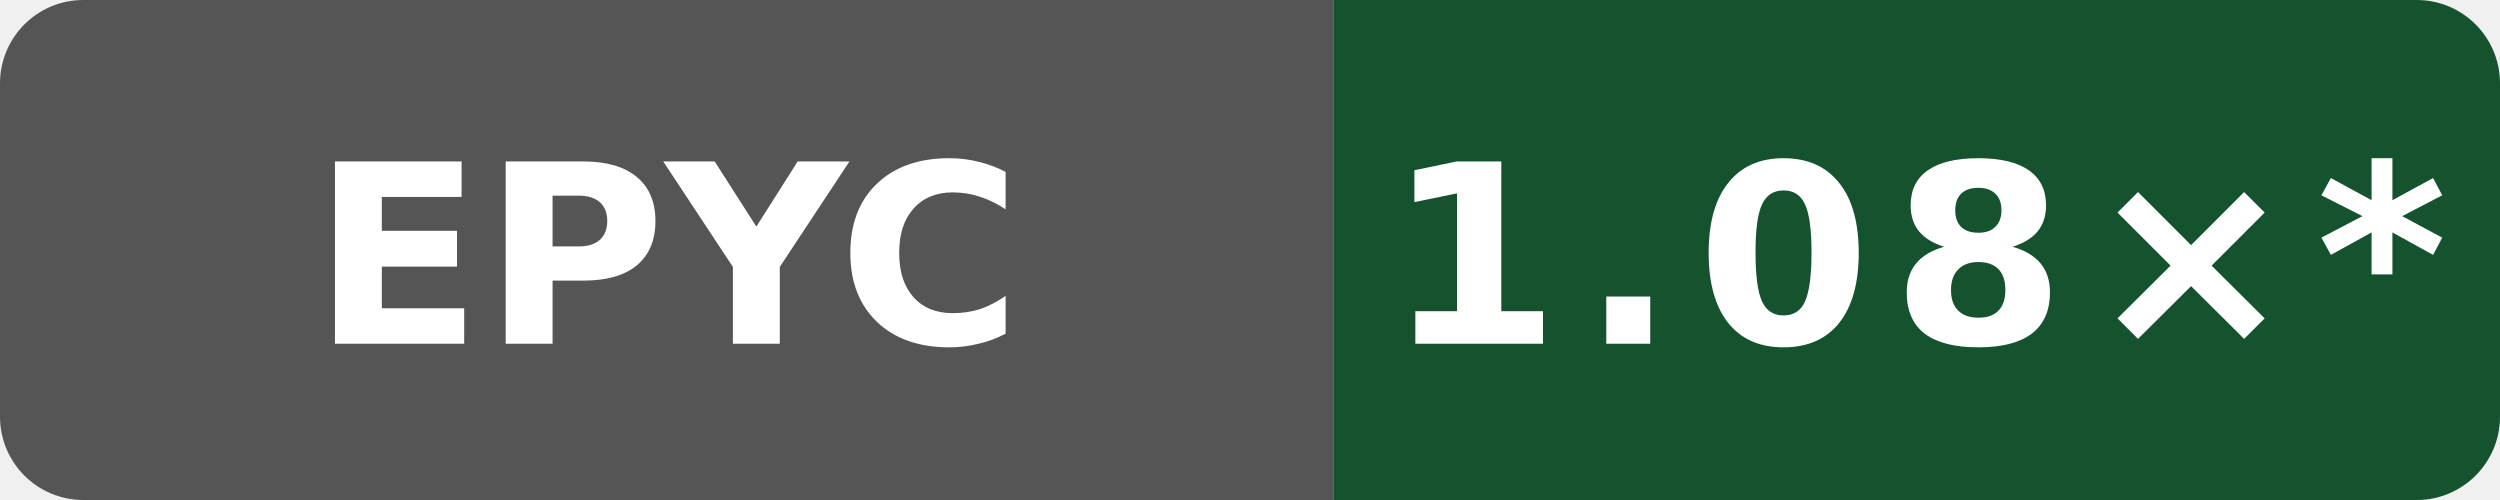
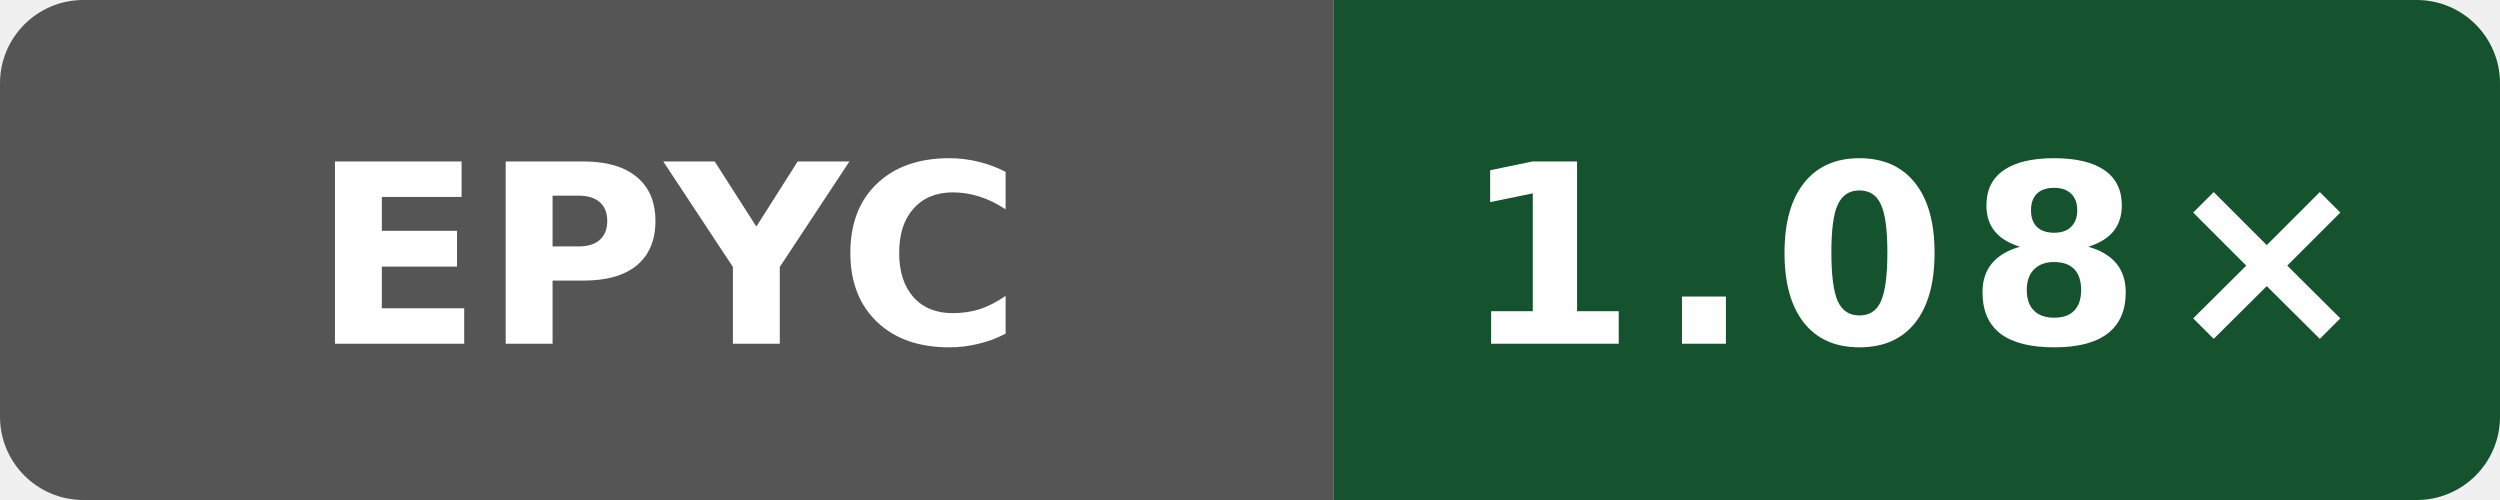
- <svg xmlns="http://www.w3.org/2000/svg" data-original-label="index-cpp runtime-gcc; AMD EPYC 9V74 80-Core Processor; revision 4ff958f6fa4b8a4ac69f0cd4eb2a9fdf6d73b156" data-original-message="1.08×" width="120" height="24" viewBox="0 0 120 24" role="img" aria-label="index-cpp runtime-gcc; AMD EPYC 9V74 80-Core Processor; revision 4ff958f6fa4b8a4ac69f0cd4eb2a9fdf6d73b156; measured 4ff958f6fa4b8a4ac69f0cd4eb2a9fdf6d73b156; 10 commits behind main: 1.08×*">
+ <svg xmlns="http://www.w3.org/2000/svg" data-original-label="index-cpp runtime-gcc; AMD EPYC 9V74 80-Core Processor; revision c37fb6f9de8fa22d3ae66364951928f39bbd5e25" data-original-message="1.08×" width="120" height="24" viewBox="0 0 120 24" role="img" aria-label="index-cpp runtime-gcc; AMD EPYC 9V74 80-Core Processor; revision c37fb6f9de8fa22d3ae66364951928f39bbd5e25; measured c37fb6f9de8fa22d3ae66364951928f39bbd5e25; 0 commits behind main: 1.08×">
  <defs>
    <clipPath id="badge">
      <rect width="120" height="24" rx="4" />
    </clipPath>
  </defs>
  <g clip-path="url(#badge)">
    <rect width="64" height="24" fill="#555" />
    <rect x="64" width="56" height="24" fill="#14532d" />
  </g>
  <text x="32" y="16.5" fill="#fff" text-anchor="middle" font-family="Verdana,Geneva,DejaVu Sans,sans-serif" font-size="12" font-weight="700" textLength="31" lengthAdjust="spacingAndGlyphs">EPYC</text>
-   <text x="92" y="16.5" fill="#fff" text-anchor="middle" font-family="Verdana,Geneva,DejaVu Sans,sans-serif" font-size="12" font-weight="700" letter-spacing="1" textLength="44" lengthAdjust="spacingAndGlyphs">1.08×*</text>
+   <text x="92" y="16.5" fill="#fff" text-anchor="middle" font-family="Verdana,Geneva,DejaVu Sans,sans-serif" font-size="12" font-weight="700" letter-spacing="1" textLength="39" lengthAdjust="spacingAndGlyphs">1.08×</text>
</svg>
